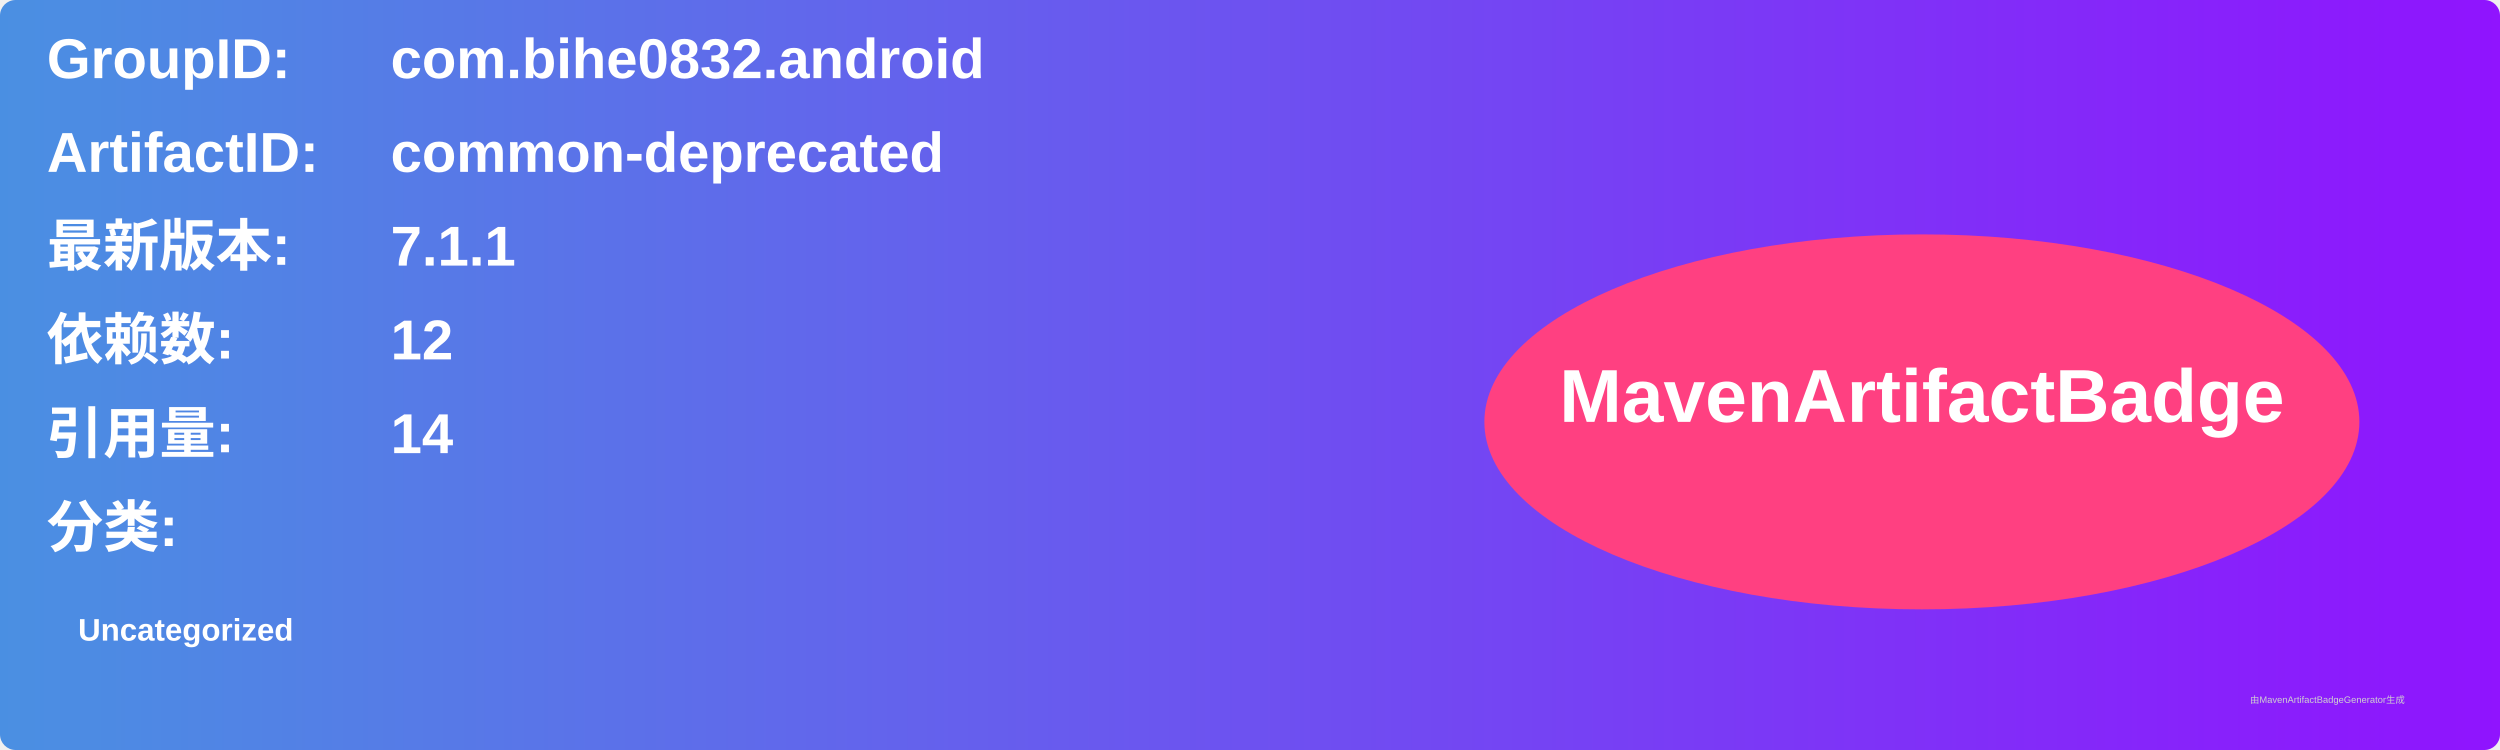
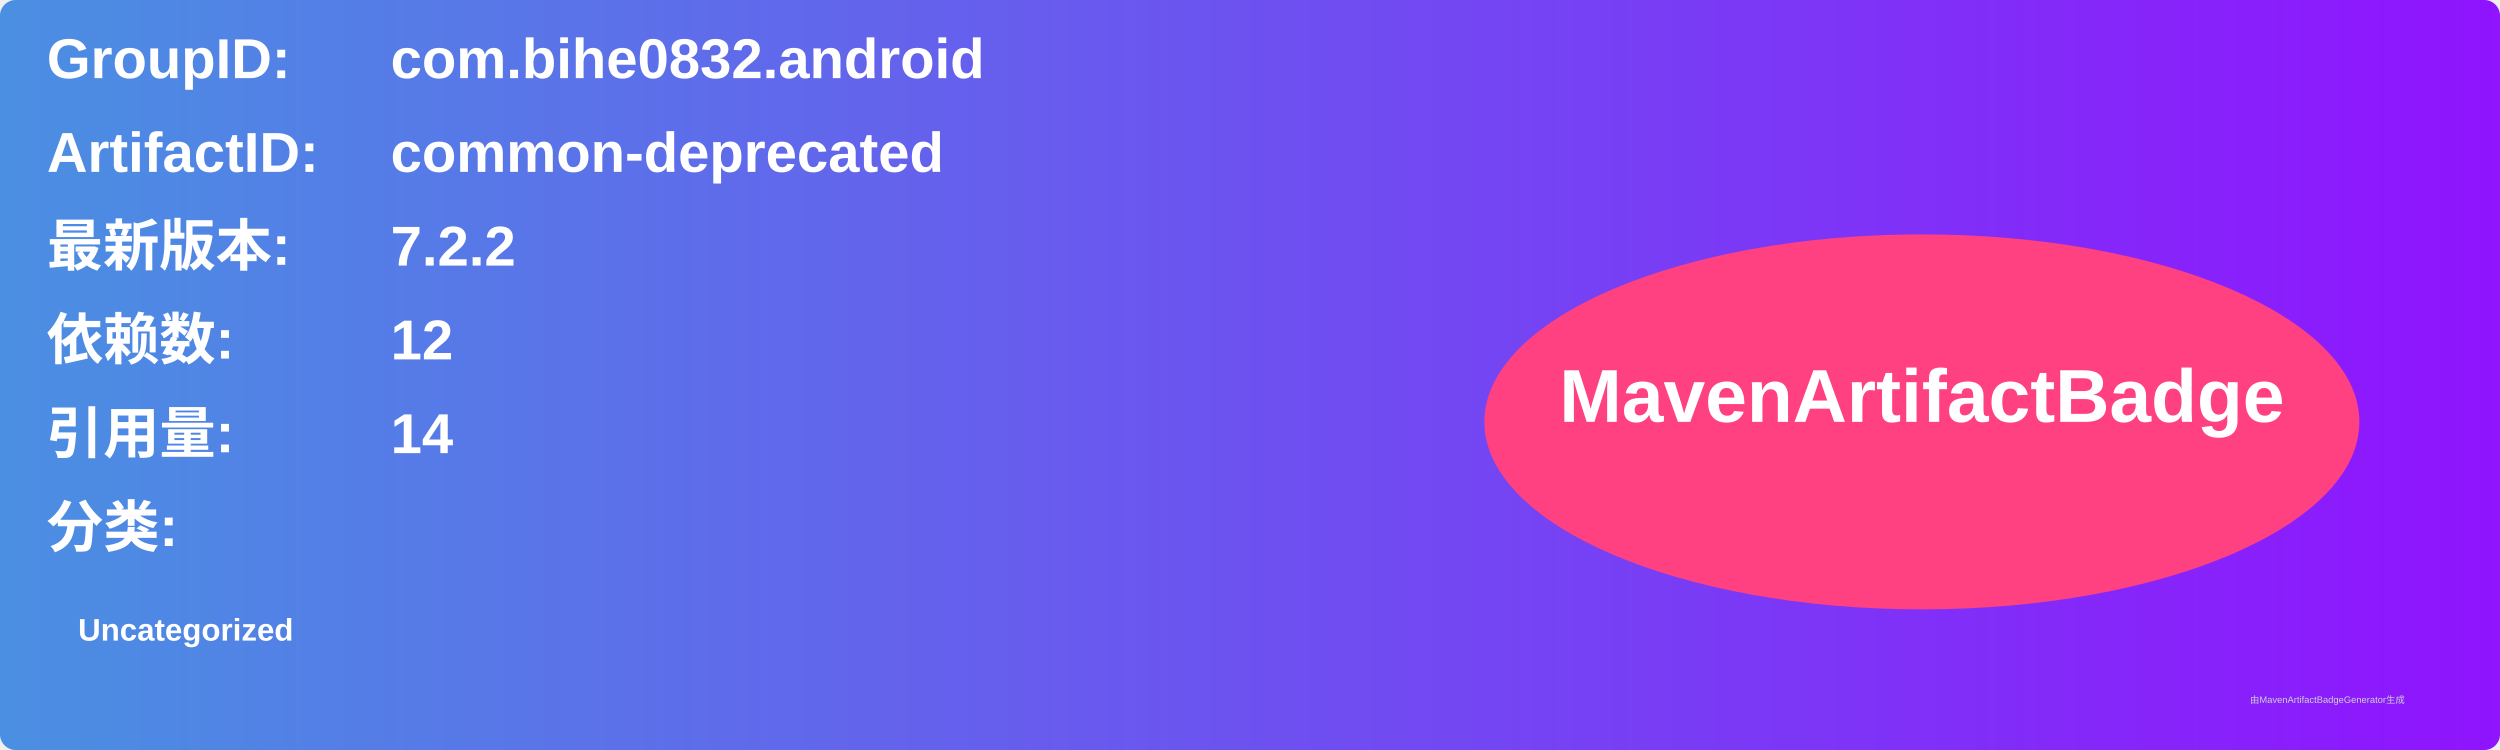
<svg xmlns="http://www.w3.org/2000/svg" width="800" height="240" viewBox="0 0 800 240">
  <linearGradient id="grad" x1="0%" y1="0%" x2="100%" y2="0%">
    <stop offset="0%" stop-color="#4a90e2" />
    <stop offset="100%" stop-color="#9013fe" />
  </linearGradient>
  <rect width="100%" height="100%" rx="5" ry="5" fill="url(#grad)" />
  <g transform="translate(15, 15)">
    <text x="0" y="10" font-family="Arial" font-size="18" fill="white" font-weight="bold" width="260">GroupID:</text>
    <text x="110" y="10" font-family="Arial" font-size="18" fill="white" font-weight="bold" width="460">com.bihe0832.android</text>
    <text x="0" y="40" font-family="Arial" font-size="18" fill="white" font-weight="bold" width="260">ArtifactID:</text>
    <text x="110" y="40" font-family="Arial" font-size="18" fill="white" font-weight="bold" width="460">common-deprecated</text>
    <text x="0" y="70" font-family="Arial" font-size="18" fill="white" font-weight="bold">最新版本:</text>
    <text x="110" y="70" font-family="Arial" font-size="18" fill="white" font-weight="bold">
-       <tspan font-weight="bold">7.1.1</tspan>
+       <tspan font-weight="bold">7.2.2</tspan>
    </text>
    <text x="0" y="100" font-family="Arial" font-size="18" fill="white" font-weight="bold">依赖数: </text>
    <text x="110" y="100" font-family="Arial" font-size="18" fill="white">
      <tspan font-weight="bold">12</tspan>
    </text>
    <text x="0" y="130" font-family="Arial" font-size="18" fill="white" font-weight="bold">引用量: </text>
    <text x="110" y="130" font-family="Arial" font-size="18" fill="white">
      <tspan font-weight="bold">14</tspan>
    </text>
    <text x="0" y="160" font-family="Arial" font-size="18" fill="white" font-weight="bold">分类:</text>
    <text x="10" y="190" font-family="Arial" font-size="10" fill="white">
      <tspan font-weight="bold">Uncategorized</tspan>
    </text>
    <ellipse cx="600" cy="120" rx="140" ry="60" fill="#ff4081" />
    <text x="600" y="120" text-anchor="middle" font-family="Arial" font-size="24" fill="white" font-weight="bold">MavenArtifactBadge</text>
  </g>
  <text x="720" y="225" font-family="Arial" font-size="3" fill="#d0d0d0">由MavenArtifactBadgeGenerator生成</text>
</svg>
